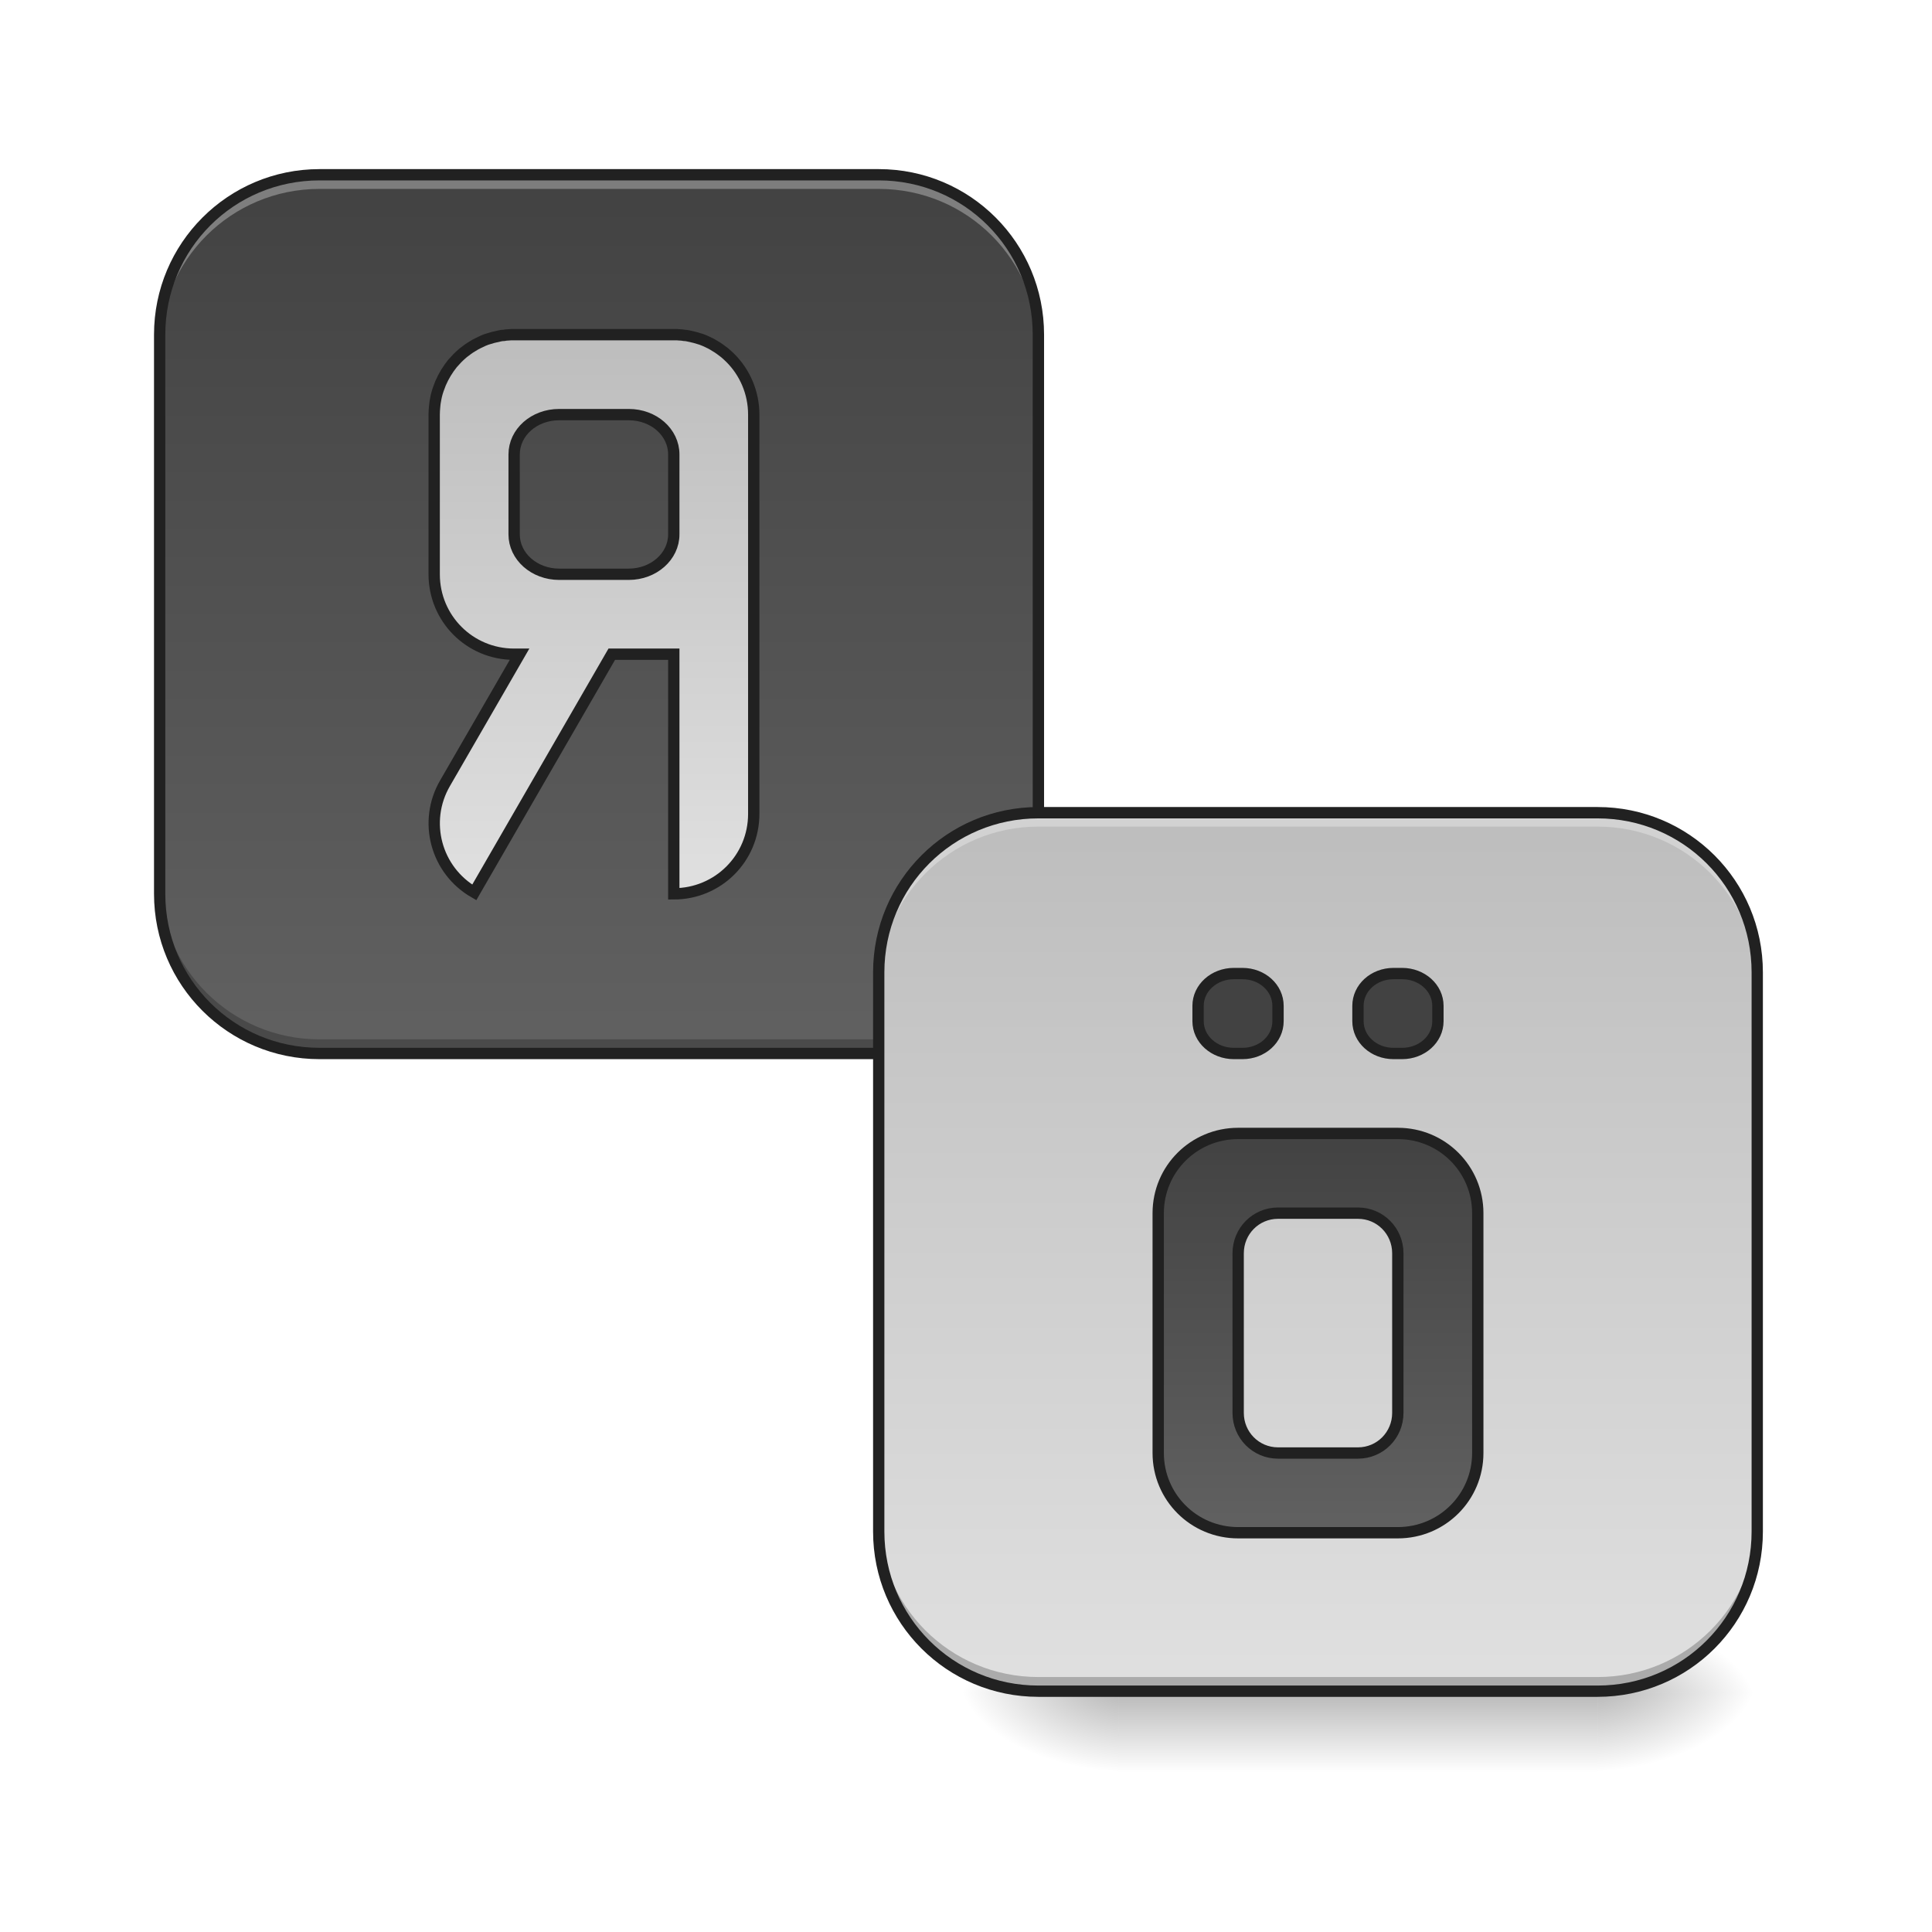
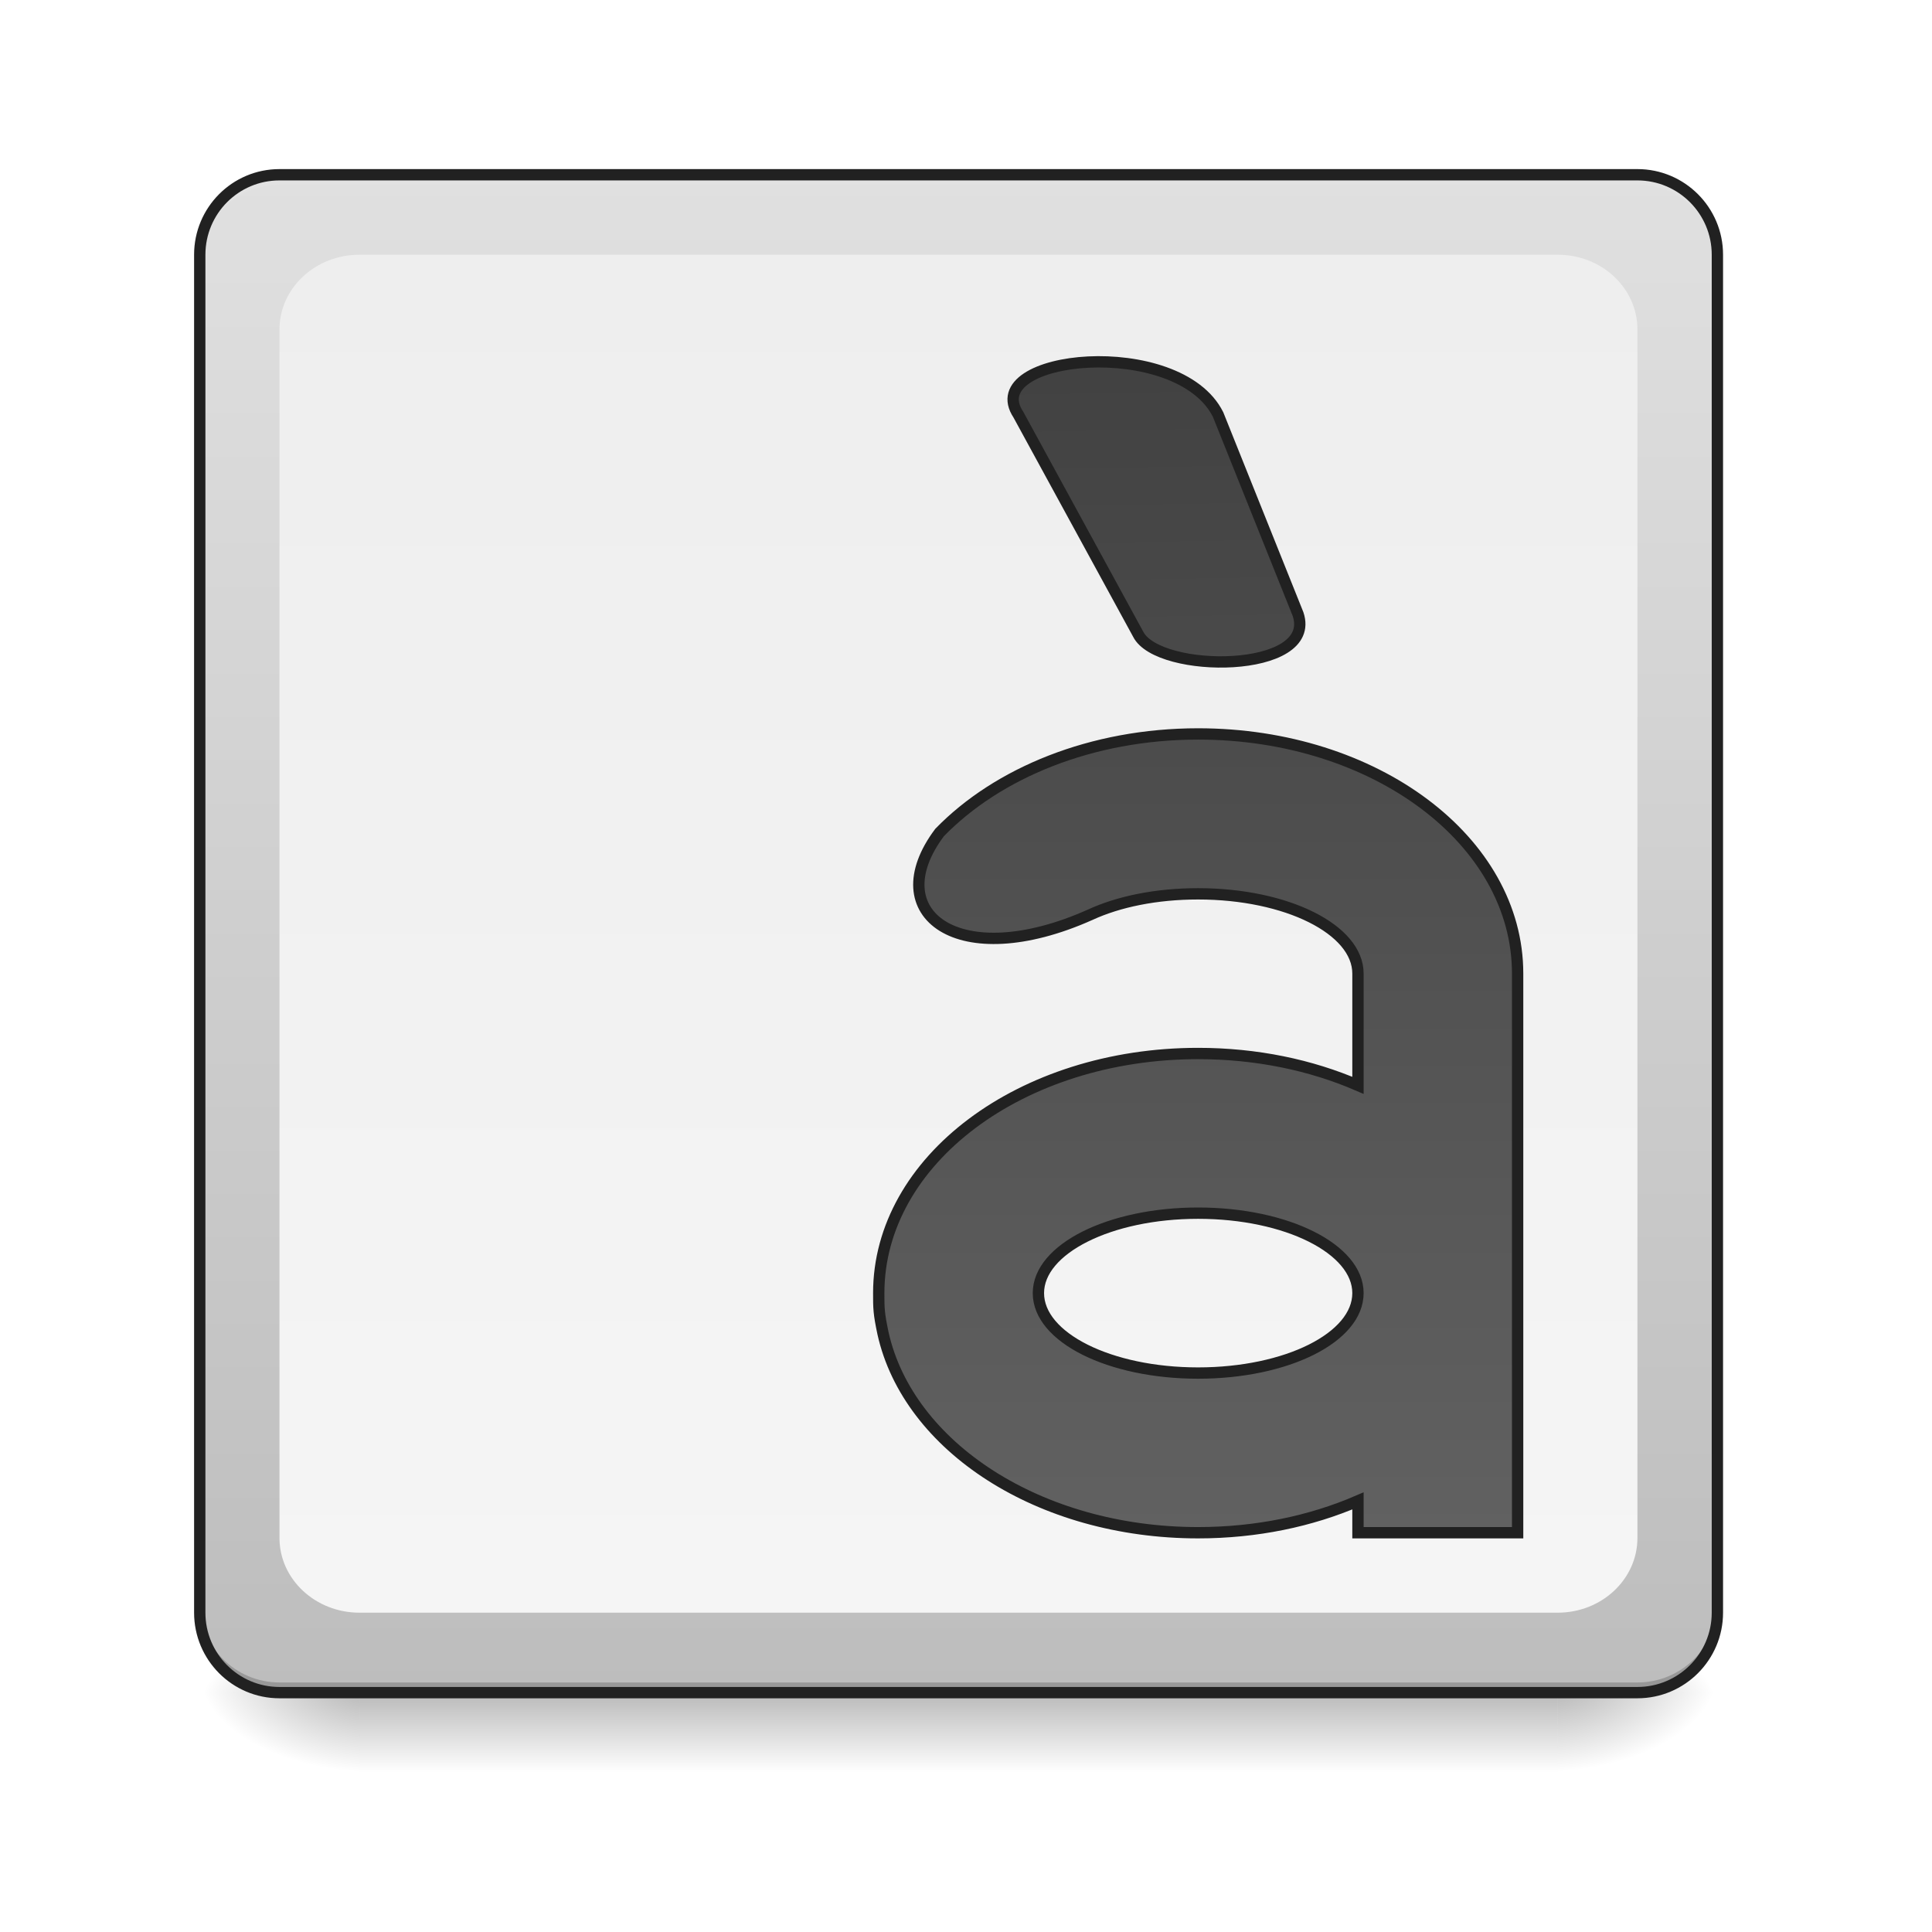
<svg xmlns="http://www.w3.org/2000/svg" width="32pt" height="32pt" viewBox="0 0 32 32" version="1.1">
  <defs>
-     <linearGradient id="linear0" gradientUnits="userSpaceOnUse" x1="254" y1="233.5" x2="254" y2="254.667" gradientTransform="matrix(0.062506,0,0,0.062506,6.615218,13.43878)">
+     <linearGradient id="linear0" gradientUnits="userSpaceOnUse" x1="254" y1="233.5" x2="254" y2="254.667" gradientTransform="matrix(0.062506,0,0,0.062506,-0.00000381506,13.43878)">
      <stop offset="0" style="stop-color:rgb(0%,0%,0%);stop-opacity:0.275;" />
      <stop offset="1" style="stop-color:rgb(0%,0%,0%);stop-opacity:0;" />
    </linearGradient>
-     <radialGradient id="radial0" gradientUnits="userSpaceOnUse" cx="450.909" cy="189.579" fx="450.909" fy="189.579" r="21.167" gradientTransform="matrix(0.00000017417,-0.0781325,-0.140638,-0.000000101539,52.79218,63.59533)">
+     <radialGradient id="radial0" gradientUnits="userSpaceOnUse" cx="450.909" cy="189.579" fx="450.909" fy="189.579" r="21.167" gradientTransform="matrix(0.00000017417,-0.0781325,-0.140638,-0.000000101539,52.13065,63.59533)">
      <stop offset="0" style="stop-color:rgb(0%,0%,0%);stop-opacity:0.314;" />
      <stop offset="0.222" style="stop-color:rgb(0%,0%,0%);stop-opacity:0.275;" />
      <stop offset="1" style="stop-color:rgb(0%,0%,0%);stop-opacity:0;" />
    </radialGradient>
-     <radialGradient id="radial1" gradientUnits="userSpaceOnUse" cx="450.909" cy="189.579" fx="450.909" fy="189.579" r="21.167" gradientTransform="matrix(-0.00000017417,0.0781325,0.140638,0.000000101539,-7.808706,-7.527479)">
+     <radialGradient id="radial1" gradientUnits="userSpaceOnUse" cx="450.909" cy="189.579" fx="450.909" fy="189.579" r="21.167" gradientTransform="matrix(-0.00000017417,0.0781325,0.140638,0.000000101539,-20.37761,-7.527479)">
      <stop offset="0" style="stop-color:rgb(0%,0%,0%);stop-opacity:0.314;" />
      <stop offset="0.222" style="stop-color:rgb(0%,0%,0%);stop-opacity:0.275;" />
      <stop offset="1" style="stop-color:rgb(0%,0%,0%);stop-opacity:0;" />
    </radialGradient>
-     <radialGradient id="radial2" gradientUnits="userSpaceOnUse" cx="450.909" cy="189.579" fx="450.909" fy="189.579" r="21.167" gradientTransform="matrix(-0.00000017417,-0.0781325,0.140638,-0.000000101539,-7.808706,63.59533)">
+     <radialGradient id="radial2" gradientUnits="userSpaceOnUse" cx="450.909" cy="189.579" fx="450.909" fy="189.579" r="21.167" gradientTransform="matrix(-0.00000017417,-0.0781325,0.140638,-0.000000101539,-20.37761,63.59533)">
      <stop offset="0" style="stop-color:rgb(0%,0%,0%);stop-opacity:0.314;" />
      <stop offset="0.222" style="stop-color:rgb(0%,0%,0%);stop-opacity:0.275;" />
      <stop offset="1" style="stop-color:rgb(0%,0%,0%);stop-opacity:0;" />
    </radialGradient>
-     <radialGradient id="radial3" gradientUnits="userSpaceOnUse" cx="450.909" cy="189.579" fx="450.909" fy="189.579" r="21.167" gradientTransform="matrix(0.00000017417,0.0781325,-0.140638,0.000000101539,52.79217,-7.527479)">
+     <radialGradient id="radial3" gradientUnits="userSpaceOnUse" cx="450.909" cy="189.579" fx="450.909" fy="189.579" r="21.167" gradientTransform="matrix(0.00000017417,0.0781325,-0.140638,0.000000101539,52.13065,-7.527479)">
      <stop offset="0" style="stop-color:rgb(0%,0%,0%);stop-opacity:0.314;" />
      <stop offset="0.222" style="stop-color:rgb(0%,0%,0%);stop-opacity:0.275;" />
      <stop offset="1" style="stop-color:rgb(0%,0%,0%);stop-opacity:0;" />
    </radialGradient>
-     <linearGradient id="linear1" gradientUnits="userSpaceOnUse" x1="179.917" y1="-168.667" x2="179.917" y2="64.167" gradientTransform="matrix(0.062506,0,0,0.062506,-1.323043,13.43878)">
+     <linearGradient id="linear1" gradientUnits="userSpaceOnUse" x1="285.75" y1="233.5" x2="285.75" y2="-168.667" gradientTransform="matrix(0.062506,0,0,0.062506,0,13.43878)">
+       <stop offset="0" style="stop-color:rgb(74.118%,74.118%,74.118%);stop-opacity:1;" />
+       <stop offset="1" style="stop-color:rgb(87.843%,87.843%,87.843%);stop-opacity:1;" />
+     </linearGradient>
+     <linearGradient id="linear2" gradientUnits="userSpaceOnUse" x1="254" y1="-147.5" x2="254" y2="212.333" gradientTransform="matrix(0.062506,0,0,0.062506,0,13.43878)">
+       <stop offset="0" style="stop-color:rgb(93.333%,93.333%,93.333%);stop-opacity:1;" />
+       <stop offset="1" style="stop-color:rgb(96.078%,96.078%,96.078%);stop-opacity:1;" />
+     </linearGradient>
+     <linearGradient id="linear3" gradientUnits="userSpaceOnUse" x1="349.25" y1="-115.75" x2="349.25" y2="191.167">
      <stop offset="0" style="stop-color:rgb(25.882%,25.882%,25.882%);stop-opacity:1;" />
      <stop offset="1" style="stop-color:rgb(38.039%,38.039%,38.039%);stop-opacity:1;" />
    </linearGradient>
-     <linearGradient id="linear2" gradientUnits="userSpaceOnUse" x1="560" y1="255.118" x2="560" y2="815.118" gradientTransform="matrix(0.264583,0,0,0.264583,9.23045,-193.8331)">
-       <stop offset="0" style="stop-color:rgb(74.118%,74.118%,74.118%);stop-opacity:1;" />
-       <stop offset="1" style="stop-color:rgb(87.843%,87.843%,87.843%);stop-opacity:1;" />
-     </linearGradient>
-     <linearGradient id="linear3" gradientUnits="userSpaceOnUse" x1="179.917" y1="-168.667" x2="179.917" y2="64.167" gradientTransform="matrix(0.062506,0,0,0.062506,10.58435,24.02313)">
-       <stop offset="0" style="stop-color:rgb(74.118%,74.118%,74.118%);stop-opacity:1;" />
-       <stop offset="1" style="stop-color:rgb(87.843%,87.843%,87.843%);stop-opacity:1;" />
-     </linearGradient>
-     <linearGradient id="linear4" gradientUnits="userSpaceOnUse" x1="1360" y1="1135.118" x2="1360" y2="1535.118" gradientTransform="matrix(0.264583,0,0,0.264583,-10.58333,-214.9995)">
+     <linearGradient id="linear4" gradientUnits="userSpaceOnUse" x1="291.042" y1="-115.75" x2="296.333" y2="191.167">
      <stop offset="0" style="stop-color:rgb(25.882%,25.882%,25.882%);stop-opacity:1;" />
      <stop offset="1" style="stop-color:rgb(38.039%,38.039%,38.039%);stop-opacity:1;" />
    </linearGradient>
  </defs>
  <g id="surface1">
-     <path style=" stroke:none;fill-rule:nonzero;fill:url(#linear0);" d="M 18.523 28.035 L 26.461 28.035 L 26.461 29.355 L 18.523 29.355 Z M 18.523 28.035 " />
-     <path style=" stroke:none;fill-rule:nonzero;fill:url(#radial0);" d="M 26.461 28.035 L 29.105 28.035 L 29.105 26.711 L 26.461 26.711 Z M 26.461 28.035 " />
-     <path style=" stroke:none;fill-rule:nonzero;fill:url(#radial1);" d="M 18.523 28.035 L 15.875 28.035 L 15.875 29.355 L 18.523 29.355 Z M 18.523 28.035 " />
-     <path style=" stroke:none;fill-rule:nonzero;fill:url(#radial2);" d="M 18.523 28.035 L 15.875 28.035 L 15.875 26.711 L 18.523 26.711 Z M 18.523 28.035 " />
-     <path style=" stroke:none;fill-rule:nonzero;fill:url(#radial3);" d="M 26.461 28.035 L 29.105 28.035 L 29.105 29.355 L 26.461 29.355 Z M 26.461 28.035 " />
-     <path style=" stroke:none;fill-rule:nonzero;fill:url(#linear1);" d="M 5.293 2.895 L 14.555 2.895 C 16.016 2.895 17.199 4.082 17.199 5.543 L 17.199 14.805 C 17.199 16.266 16.016 17.449 14.555 17.449 L 5.293 17.449 C 3.832 17.449 2.645 16.266 2.645 14.805 L 2.645 5.543 C 2.645 4.082 3.832 2.895 5.293 2.895 Z M 5.293 2.895 " />
-     <path style=" stroke:none;fill-rule:nonzero;fill:rgb(100%,100%,100%);fill-opacity:0.314;" d="M 5.293 2.895 C 3.828 2.895 2.645 4.078 2.645 5.543 L 2.645 5.777 C 2.645 4.309 3.828 3.129 5.293 3.129 L 14.555 3.129 C 16.02 3.129 17.199 4.309 17.199 5.777 L 17.199 5.543 C 17.199 4.078 16.02 2.895 14.555 2.895 Z M 5.293 2.895 " />
-     <path style=" stroke:none;fill-rule:nonzero;fill:rgb(0%,0%,0%);fill-opacity:0.235;" d="M 2.645 14.57 L 2.645 14.805 C 2.645 16.27 3.828 17.449 5.293 17.449 L 14.555 17.449 C 16.02 17.449 17.199 16.27 17.199 14.805 L 17.199 14.57 C 17.199 16.035 16.02 17.215 14.555 17.215 L 5.293 17.215 C 3.828 17.215 2.645 16.035 2.645 14.57 Z M 2.645 14.57 " />
-     <path style=" stroke:none;fill-rule:nonzero;fill:rgb(12.941%,12.941%,12.941%);fill-opacity:1;" d="M 5.293 2.801 C 3.777 2.801 2.551 4.027 2.551 5.543 L 2.551 14.805 C 2.551 16.32 3.777 17.543 5.293 17.543 L 14.555 17.543 C 16.07 17.543 17.293 16.32 17.293 14.805 L 17.293 5.543 C 17.293 4.027 16.07 2.801 14.555 2.801 Z M 5.293 2.988 L 14.555 2.988 C 15.969 2.988 17.105 4.125 17.105 5.543 L 17.105 14.805 C 17.105 16.219 15.969 17.355 14.555 17.355 L 5.293 17.355 C 3.875 17.355 2.738 16.219 2.738 14.805 L 2.738 5.543 C 2.738 4.125 3.875 2.988 5.293 2.988 Z M 5.293 2.988 " />
-     <path style="fill-rule:nonzero;fill:url(#linear2);stroke-width:3;stroke-linecap:round;stroke-linejoin:miter;stroke:rgb(12.941%,12.941%,12.941%);stroke-opacity:1;stroke-miterlimit:4;" d="M 136.237 -126.321 C 135.675 -126.321 135.112 -126.321 134.612 -126.258 C 134.237 -126.258 133.862 -126.196 133.55 -126.133 C 133.175 -126.133 132.8 -126.071 132.487 -126.008 C 131.237 -125.759 130.05 -125.446 128.925 -125.071 C 128.613 -124.946 128.3 -124.821 127.988 -124.696 C 127.05 -124.259 126.113 -123.821 125.238 -123.259 C 124.363 -122.759 123.551 -122.134 122.738 -121.509 C 122.238 -121.071 121.738 -120.634 121.238 -120.134 C 120.988 -119.884 120.801 -119.634 120.551 -119.384 C 120.301 -119.134 120.114 -118.884 119.864 -118.634 C 118.614 -117.072 117.551 -115.322 116.739 -113.447 C 116.614 -113.135 116.489 -112.76 116.364 -112.447 C 115.989 -111.51 115.676 -110.447 115.489 -109.448 C 115.426 -109.073 115.364 -108.76 115.301 -108.385 C 115.301 -108.198 115.239 -108.073 115.239 -107.885 C 115.239 -107.698 115.177 -107.51 115.177 -107.323 C 115.114 -106.635 115.052 -105.885 115.052 -105.135 L 115.052 -62.827 C 115.052 -51.078 124.488 -41.642 136.237 -41.642 L 137.674 -41.642 L 117.926 -7.457 C 112.052 2.667 115.489 15.603 125.675 21.477 L 162.11 -41.642 L 178.545 -41.642 L 178.545 21.852 C 190.294 21.852 199.731 12.416 199.731 0.667 L 199.731 -105.135 C 199.731 -111.01 197.356 -116.322 193.544 -120.134 C 193.044 -120.634 192.544 -121.071 192.044 -121.509 C 191.232 -122.134 190.419 -122.759 189.544 -123.259 C 188.669 -123.821 187.795 -124.259 186.795 -124.696 C 186.482 -124.821 186.17 -124.946 185.857 -125.071 C 184.732 -125.446 183.545 -125.759 182.295 -126.008 C 181.983 -126.071 181.608 -126.133 181.295 -126.133 C 180.92 -126.196 180.545 -126.258 180.17 -126.258 C 179.67 -126.321 179.108 -126.321 178.545 -126.321 Z M 148.173 -105.135 L 166.609 -105.135 C 173.233 -105.135 178.545 -100.448 178.545 -94.574 L 178.545 -73.389 C 178.545 -67.577 173.233 -62.827 166.609 -62.827 L 148.173 -62.827 C 141.549 -62.827 136.237 -67.577 136.237 -73.389 L 136.237 -94.574 C 136.237 -100.448 141.549 -105.135 148.173 -105.135 Z M 148.173 -105.135 " transform="matrix(0.062506,0,0,0.062506,0,13.43878)" />
-     <path style=" stroke:none;fill-rule:nonzero;fill:url(#linear3);" d="M 17.199 13.48 L 26.461 13.48 C 27.922 13.48 29.105 14.664 29.105 16.125 L 29.105 25.387 C 29.105 26.848 27.922 28.035 26.461 28.035 L 17.199 28.035 C 15.738 28.035 14.555 26.848 14.555 25.387 L 14.555 16.125 C 14.555 14.664 15.738 13.48 17.199 13.48 Z M 17.199 13.48 " />
-     <path style="fill-rule:nonzero;fill:url(#linear4);stroke-width:3;stroke-linecap:round;stroke-linejoin:miter;stroke:rgb(12.941%,12.941%,12.941%);stroke-opacity:1;stroke-miterlimit:4;" d="M 326.969 42.975 C 321.719 42.975 317.47 46.788 317.47 51.537 L 317.47 55.599 C 317.47 60.349 321.719 64.161 326.969 64.161 L 329.219 64.161 C 334.468 64.161 338.655 60.349 338.655 55.599 L 338.655 51.537 C 338.655 46.788 334.468 42.975 329.219 42.975 Z M 369.277 42.975 C 364.028 42.975 359.841 46.788 359.841 51.537 L 359.841 55.599 C 359.841 60.349 364.028 64.161 369.277 64.161 L 371.527 64.161 C 376.777 64.161 381.026 60.349 381.026 55.599 L 381.026 51.537 C 381.026 46.788 376.777 42.975 371.527 42.975 Z M 328.094 85.346 C 316.345 85.346 306.908 94.783 306.908 106.469 L 306.908 170.026 C 306.908 181.712 316.345 191.149 328.094 191.149 L 370.402 191.149 C 382.151 191.149 391.588 181.712 391.588 170.026 L 391.588 106.469 C 391.588 94.783 382.151 85.346 370.402 85.346 Z M 338.655 106.469 L 359.841 106.469 C 365.715 106.469 370.402 111.219 370.402 117.093 L 370.402 159.402 C 370.402 165.276 365.715 170.026 359.841 170.026 L 338.655 170.026 C 332.781 170.026 328.094 165.276 328.094 159.402 L 328.094 117.093 C 328.094 111.219 332.781 106.469 338.655 106.469 Z M 338.655 106.469 " transform="matrix(0.062506,0,0,0.062506,0,13.43878)" />
-     <path style=" stroke:none;fill-rule:nonzero;fill:rgb(100%,100%,100%);fill-opacity:0.314;" d="M 17.199 13.461 C 15.734 13.461 14.555 14.641 14.555 16.105 L 14.555 16.34 C 14.555 14.875 15.734 13.691 17.199 13.691 L 26.461 13.691 C 27.926 13.691 29.105 14.875 29.105 16.34 L 29.105 16.105 C 29.105 14.641 27.926 13.461 26.461 13.461 Z M 17.199 13.461 " />
-     <path style=" stroke:none;fill-rule:nonzero;fill:rgb(0%,0%,0%);fill-opacity:0.235;" d="M 14.555 25.133 L 14.555 25.367 C 14.555 26.832 15.734 28.012 17.199 28.012 L 26.461 28.012 C 27.926 28.012 29.105 26.832 29.105 25.367 L 29.105 25.133 C 29.105 26.598 27.926 27.777 26.461 27.777 L 17.199 27.777 C 15.734 27.777 14.555 26.598 14.555 25.133 Z M 14.555 25.133 " />
-     <path style=" stroke:none;fill-rule:nonzero;fill:rgb(12.941%,12.941%,12.941%);fill-opacity:1;" d="M 17.199 13.367 C 15.684 13.367 14.461 14.59 14.461 16.105 L 14.461 25.367 C 14.461 26.883 15.684 28.105 17.199 28.105 L 26.461 28.105 C 27.977 28.105 29.199 26.883 29.199 25.367 L 29.199 16.105 C 29.199 14.59 27.977 13.367 26.461 13.367 Z M 17.199 13.555 L 26.461 13.555 C 27.875 13.555 29.012 14.691 29.012 16.105 L 29.012 25.367 C 29.012 26.781 27.875 27.918 26.461 27.918 L 17.199 27.918 C 15.785 27.918 14.648 26.781 14.648 25.367 L 14.648 16.105 C 14.648 14.691 15.785 13.555 17.199 13.555 Z M 17.199 13.555 " />
+     <path style=" stroke:none;fill-rule:nonzero;fill:url(#linear0);" d="M 5.953 27.938 L 25.801 27.938 L 25.801 29.406 L 5.953 29.406 Z M 5.953 27.938 " />
+     <path style=" stroke:none;fill-rule:nonzero;fill:url(#radial0);" d="M 25.801 28.035 L 28.445 28.035 L 28.445 26.711 L 25.801 26.711 Z M 25.801 28.035 " />
+     <path style=" stroke:none;fill-rule:nonzero;fill:url(#radial1);" d="M 5.953 28.035 L 3.309 28.035 L 3.309 29.355 L 5.953 29.355 Z M 5.953 28.035 " />
+     <path style=" stroke:none;fill-rule:nonzero;fill:url(#radial2);" d="M 5.953 28.035 L 3.309 28.035 L 3.309 26.711 L 5.953 26.711 Z M 5.953 28.035 " />
+     <path style=" stroke:none;fill-rule:nonzero;fill:url(#radial3);" d="M 25.801 28.035 L 28.445 28.035 L 28.445 29.355 L 25.801 29.355 Z M 25.801 28.035 " />
+     <path style=" stroke:none;fill-rule:nonzero;fill:url(#linear1);" d="M 4.629 2.895 L 27.121 2.895 C 27.852 2.895 28.445 3.488 28.445 4.219 L 28.445 26.711 C 28.445 27.441 27.852 28.035 27.121 28.035 L 4.629 28.035 C 3.898 28.035 3.309 27.441 3.309 26.711 L 3.309 4.219 C 3.309 3.488 3.898 2.895 4.629 2.895 Z M 4.629 2.895 " />
+     <path style=" stroke:none;fill-rule:nonzero;fill:rgb(90.196%,90.196%,90.196%);fill-opacity:0.392;" d="M 4.629 2.895 C 3.898 2.895 3.309 3.484 3.309 4.219 L 3.309 4.383 C 3.309 3.652 3.898 3.059 4.629 3.062 L 27.121 3.062 C 27.855 3.059 28.445 3.652 28.445 4.383 L 28.445 4.219 C 28.445 3.484 27.855 2.895 27.121 2.895 Z M 4.629 2.895 " />
+     <path style=" stroke:none;fill-rule:nonzero;fill:rgb(0%,0%,0%);fill-opacity:0.196;" d="M 4.629 28.035 C 3.898 28.035 3.309 27.445 3.309 26.711 L 3.309 26.547 C 3.309 27.277 3.898 27.867 4.629 27.867 L 27.121 27.867 C 27.855 27.867 28.445 27.277 28.445 26.547 L 28.445 26.711 C 28.445 27.445 27.855 28.035 27.121 28.035 Z M 4.629 28.035 " />
+     <path style="fill:none;stroke-width:3;stroke-linecap:round;stroke-linejoin:miter;stroke:rgb(12.941%,12.941%,12.941%);stroke-opacity:1;stroke-miterlimit:4;" d="M 74.055 -168.692 L 433.896 -168.692 C 445.582 -168.692 455.082 -159.193 455.082 -147.506 L 455.082 212.334 C 455.082 224.021 445.582 233.52 433.896 233.52 L 74.055 233.52 C 62.369 233.52 52.932 224.021 52.932 212.334 L 52.932 -147.506 C 52.932 -159.193 62.369 -168.692 74.055 -168.692 Z M 74.055 -168.692 " transform="matrix(0.062506,0,0,0.062506,0,13.43878)" />
+     <path style=" stroke:none;fill-rule:nonzero;fill:url(#linear2);" d="M 5.953 4.219 L 25.801 4.219 C 26.531 4.219 27.121 4.773 27.121 5.457 L 27.121 25.473 C 27.121 26.156 26.531 26.711 25.801 26.711 L 5.953 26.711 C 5.223 26.711 4.629 26.156 4.629 25.473 L 4.629 5.457 C 4.629 4.773 5.223 4.219 5.953 4.219 Z M 5.953 4.219 " />
+     <path style="fill-rule:nonzero;fill:url(#linear3);stroke-width:3;stroke-linecap:butt;stroke-linejoin:miter;stroke:rgb(12.941%,12.941%,12.941%);stroke-opacity:1;stroke-miterlimit:4;" d="M 317.47 -20.519 C 289.285 -20.519 264.35 -10.207 248.976 5.604 C 232.853 27.102 253.976 42.975 288.847 27.414 C 296.409 23.915 306.408 21.852 317.47 21.852 C 340.967 21.852 359.841 31.289 359.841 42.975 L 359.841 72.598 C 347.404 67.223 332.968 64.161 317.47 64.161 C 270.599 64.161 232.853 92.471 232.853 127.655 C 232.853 131.654 232.853 132.967 233.978 138.279 C 240.665 168.338 275.411 191.149 317.47 191.149 C 332.968 191.149 347.404 188.087 359.841 182.712 L 359.841 191.149 L 402.149 191.149 L 402.149 42.975 C 402.149 7.791 364.403 -20.519 317.47 -20.519 Z M 317.47 106.469 C 340.967 106.469 359.841 115.968 359.841 127.655 C 359.841 139.404 340.967 148.84 317.47 148.84 C 294.034 148.84 275.161 139.404 275.161 127.655 C 275.161 115.968 294.034 106.469 317.47 106.469 Z M 317.47 106.469 " transform="matrix(0.062506,0,0,0.062506,0,13.43878)" />
+     <path style="fill-rule:evenodd;fill:url(#linear4);stroke-width:3;stroke-linecap:butt;stroke-linejoin:miter;stroke:rgb(12.941%,12.941%,12.941%);stroke-opacity:1;stroke-miterlimit:4;" d="M 269.849 -105.135 L 301.596 -46.954 C 306.908 -36.392 349.279 -36.392 343.967 -52.266 L 322.782 -105.135 C 312.22 -126.321 259.288 -121.071 269.849 -105.135 Z M 269.849 -105.135 " transform="matrix(0.062506,0,0,0.062506,0,13.43878)" />
  </g>
</svg>
